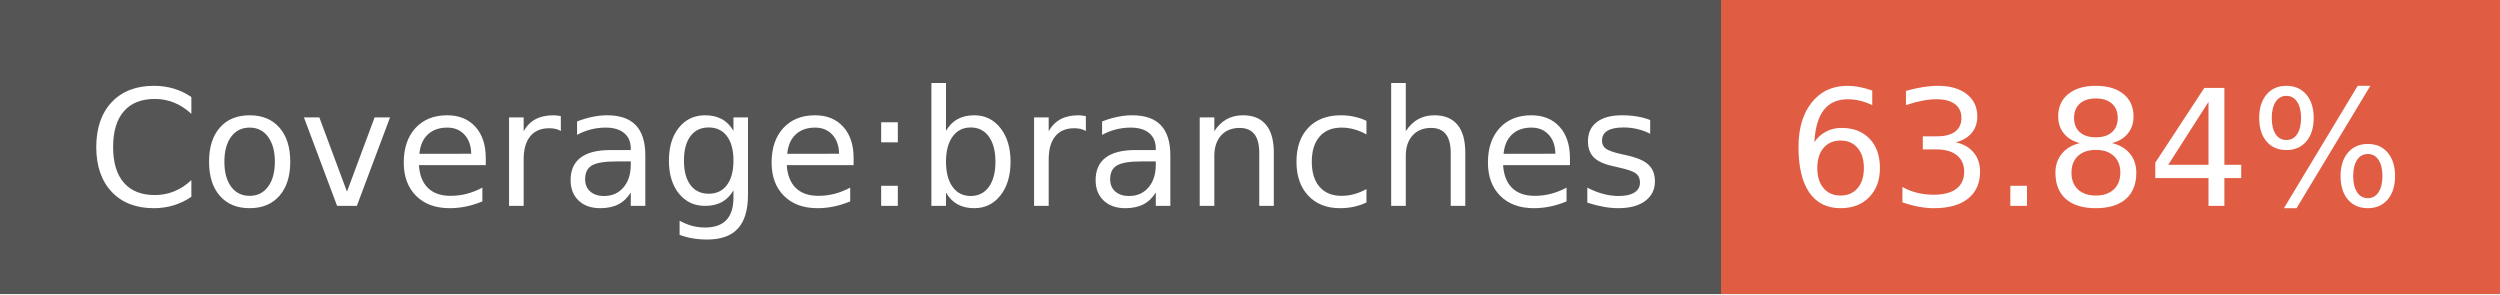
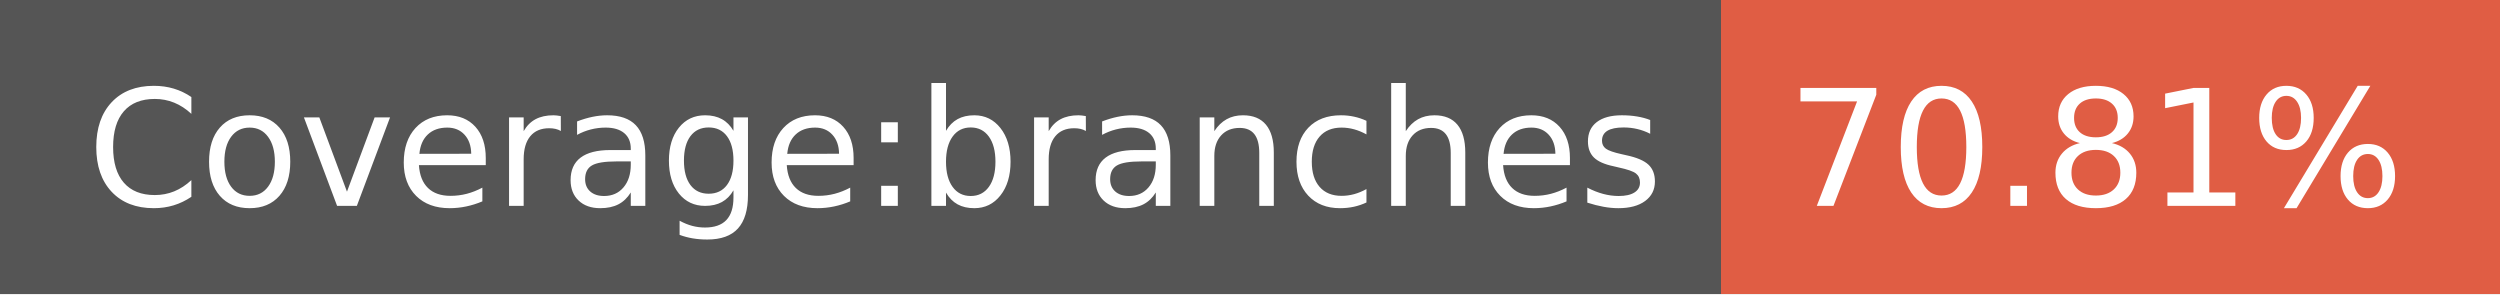
- <svg xmlns="http://www.w3.org/2000/svg" width="170" height="20" role="img" aria-label="Coverage:branches: 63.84%">
+ <svg xmlns="http://www.w3.org/2000/svg" width="170" height="20" role="img" aria-label="Coverage:branches: 70.81%">
  <g shape-rendering="crispEdges">
    <rect width="117" height="20" fill="#555" />
    <rect x="117" width="53" height="20" fill="#e05d44" />
  </g>
  <g fill="#fff" text-anchor="middle" font-family="Verdana,Geneva,DejaVu Sans,sans-serif" text-rendering="geometricPrecision" font-size="110">
    <text x="595" y="140" transform="scale(.1)" fill="#fff" textLength="1070">Coverage:branches</text>
-     <text x="1425" y="140" transform="scale(.1)" fill="#fff" textLength="430">63.84%</text>
+     <text x="1425" y="140" transform="scale(.1)" fill="#fff" textLength="430">70.81%</text>
  </g>
</svg>
